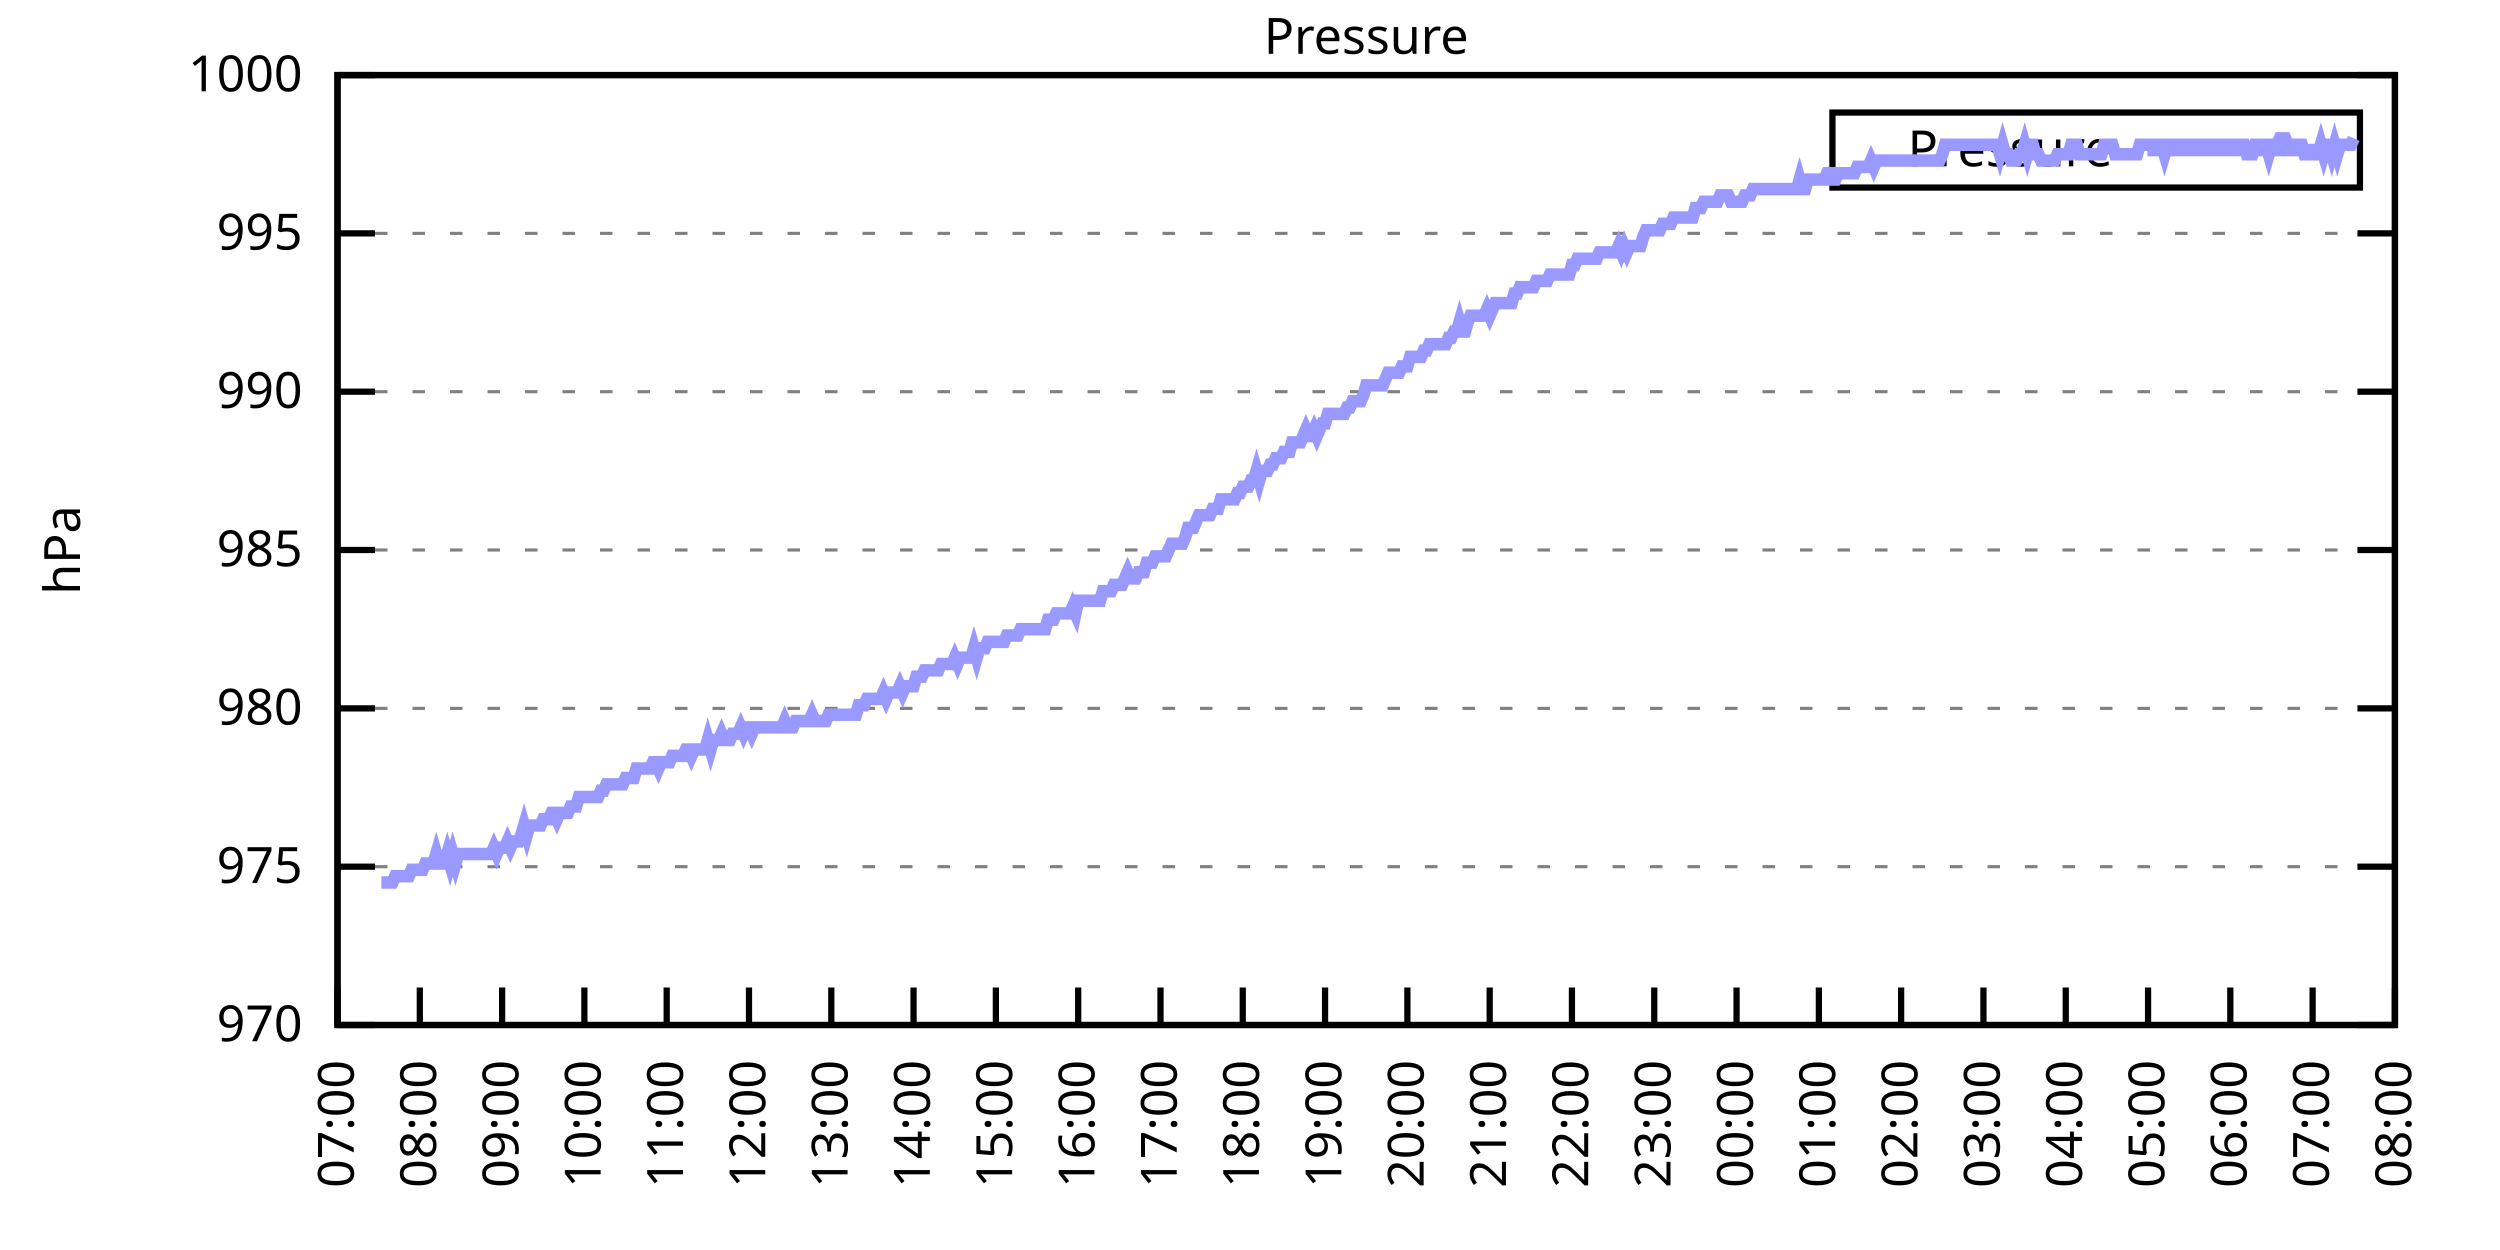
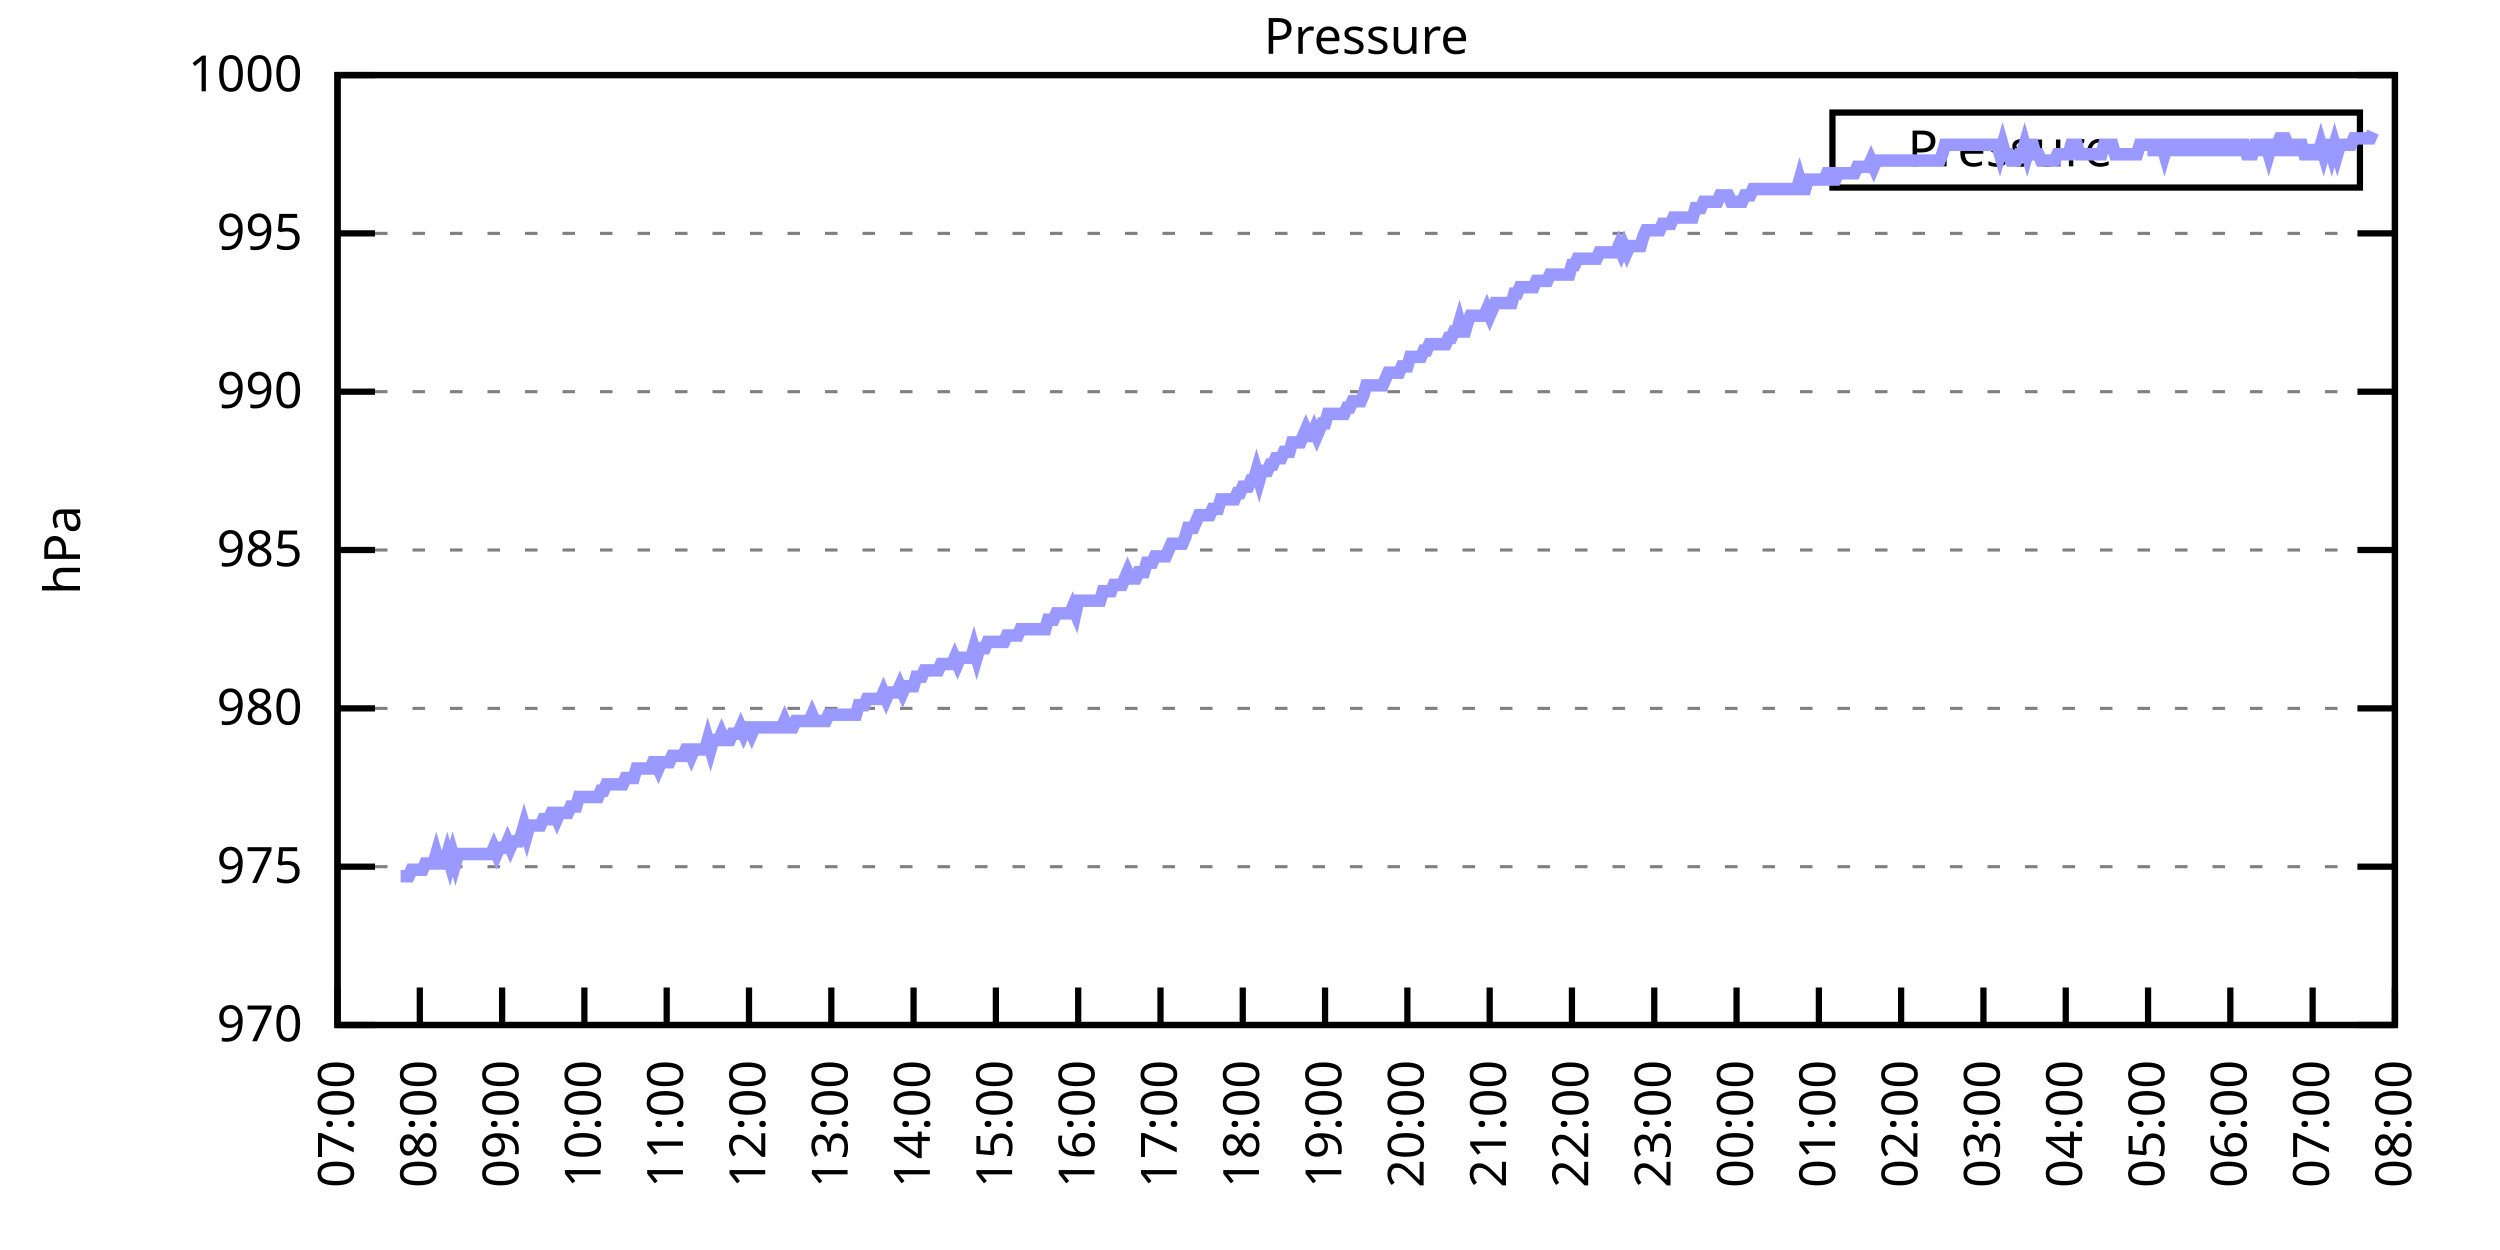
<svg xmlns="http://www.w3.org/2000/svg" xmlns:xlink="http://www.w3.org/1999/xlink" width="400" height="200" viewBox="0 0 400 200">
  <g id="gnuplot_canvas">
    <rect x="0" y="0" width="400" height="200" fill="none" />
    <defs>
      <circle id="gpDot" r="0.5" stroke-width="0.5" stroke="currentColor" />
      <path id="gpPt0" stroke-width="0.333" stroke="currentColor" d="M-1,0 h2 M0,-1 v2" />
      <path id="gpPt1" stroke-width="0.333" stroke="currentColor" d="M-1,-1 L1,1 M1,-1 L-1,1" />
      <path id="gpPt2" stroke-width="0.333" stroke="currentColor" d="M-1,0 L1,0 M0,-1 L0,1 M-1,-1 L1,1 M-1,1 L1,-1" />
      <rect id="gpPt3" stroke-width="0.333" stroke="currentColor" x="-1" y="-1" width="2" height="2" />
      <rect id="gpPt4" stroke-width="0.333" stroke="currentColor" fill="currentColor" x="-1" y="-1" width="2" height="2" />
      <circle id="gpPt5" stroke-width="0.333" stroke="currentColor" cx="0" cy="0" r="1" />
      <use xlink:href="#gpPt5" id="gpPt6" fill="currentColor" stroke="none" />
      <path id="gpPt7" stroke-width="0.333" stroke="currentColor" d="M0,-1.33 L-1.33,0.67 L1.33,0.67 z" />
      <use xlink:href="#gpPt7" id="gpPt8" fill="currentColor" stroke="none" />
      <use xlink:href="#gpPt7" id="gpPt9" stroke="currentColor" transform="rotate(180)" />
      <use xlink:href="#gpPt9" id="gpPt10" fill="currentColor" stroke="none" />
      <use xlink:href="#gpPt3" id="gpPt11" stroke="currentColor" transform="rotate(45)" />
      <use xlink:href="#gpPt11" id="gpPt12" fill="currentColor" stroke="none" />
      <path id="gpPt13" stroke-width="0.333" stroke="currentColor" d="M0,1.330 L1.265,0.411 L0.782,-1.067 L-0.782,-1.076 L-1.265,0.411 z" />
      <use xlink:href="#gpPt13" id="gpPt14" fill="currentColor" stroke="none" />
      <filter id="textbox" filterUnits="objectBoundingBox" x="0" y="0" height="1" width="1">
        <feFlood flood-color="white" flood-opacity="1" result="bgnd" />
        <feComposite in="SourceGraphic" in2="bgnd" operator="atop" />
      </filter>
      <filter id="greybox" filterUnits="objectBoundingBox" x="0" y="0" height="1" width="1">
        <feFlood flood-color="lightgrey" flood-opacity="1" result="grey" />
        <feComposite in="SourceGraphic" in2="grey" operator="atop" />
      </filter>
    </defs>
    <g fill="none" color="white" stroke="currentColor" stroke-width="1.00" stroke-linecap="butt" stroke-linejoin="miter">
</g>
    <g fill="none" color="black" stroke="currentColor" stroke-width="1.00" stroke-linecap="butt" stroke-linejoin="miter">
      <g stroke="none" shape-rendering="crispEdges">
        <polygon fill="rgb(255, 255, 255)" points="54.00,164.00 383.18,164.00 383.18,12.02 54.00,12.02 " />
      </g>
    </g>
    <g fill="none" color="black" stroke="currentColor" stroke-width="1.00" stroke-linecap="butt" stroke-linejoin="miter">
</g>
    <g fill="none" color="black" stroke="black" stroke-width="0.50" stroke-linecap="butt" stroke-linejoin="miter">
</g>
    <g fill="none" color="gray" stroke="currentColor" stroke-width="0.50" stroke-linecap="butt" stroke-linejoin="miter">
      <path stroke="gray" stroke-dasharray="2,4" class="gridline" d="M54.00,164.00 L383.19,164.00  " />
    </g>
    <g fill="none" color="gray" stroke="gray" stroke-width="1.00" stroke-linecap="butt" stroke-linejoin="miter">
</g>
    <g fill="none" color="black" stroke="currentColor" stroke-width="1.00" stroke-linecap="butt" stroke-linejoin="miter">
      <path stroke="black" d="M54.00,164.00 L60.00,164.00 M383.19,164.00 L377.19,164.00  " />
      <g transform="translate(48.40,166.60)" stroke="none" fill="black" font-family="Sans" font-size="8.00" text-anchor="end">
        <text>
          <tspan font-family="Sans"> 970</tspan>
        </text>
      </g>
    </g>
    <g fill="none" color="black" stroke="currentColor" stroke-width="1.00" stroke-linecap="butt" stroke-linejoin="miter">
</g>
    <g fill="none" color="black" stroke="black" stroke-width="0.50" stroke-linecap="butt" stroke-linejoin="miter">
</g>
    <g fill="none" color="gray" stroke="currentColor" stroke-width="0.50" stroke-linecap="butt" stroke-linejoin="miter">
      <path stroke="gray" stroke-dasharray="2,4" class="gridline" d="M54.00,138.67 L383.19,138.67  " />
    </g>
    <g fill="none" color="gray" stroke="gray" stroke-width="1.00" stroke-linecap="butt" stroke-linejoin="miter">
</g>
    <g fill="none" color="black" stroke="currentColor" stroke-width="1.00" stroke-linecap="butt" stroke-linejoin="miter">
      <path stroke="black" d="M54.00,138.67 L60.00,138.67 M383.19,138.67 L377.19,138.67  " />
      <g transform="translate(48.40,141.27)" stroke="none" fill="black" font-family="Sans" font-size="8.00" text-anchor="end">
        <text>
          <tspan font-family="Sans"> 975</tspan>
        </text>
      </g>
    </g>
    <g fill="none" color="black" stroke="currentColor" stroke-width="1.00" stroke-linecap="butt" stroke-linejoin="miter">
</g>
    <g fill="none" color="black" stroke="black" stroke-width="0.50" stroke-linecap="butt" stroke-linejoin="miter">
</g>
    <g fill="none" color="gray" stroke="currentColor" stroke-width="0.50" stroke-linecap="butt" stroke-linejoin="miter">
      <path stroke="gray" stroke-dasharray="2,4" class="gridline" d="M54.00,113.34 L383.19,113.34  " />
    </g>
    <g fill="none" color="gray" stroke="gray" stroke-width="1.00" stroke-linecap="butt" stroke-linejoin="miter">
</g>
    <g fill="none" color="black" stroke="currentColor" stroke-width="1.00" stroke-linecap="butt" stroke-linejoin="miter">
      <path stroke="black" d="M54.00,113.34 L60.00,113.34 M383.19,113.34 L377.19,113.34  " />
      <g transform="translate(48.40,115.94)" stroke="none" fill="black" font-family="Sans" font-size="8.00" text-anchor="end">
        <text>
          <tspan font-family="Sans"> 980</tspan>
        </text>
      </g>
    </g>
    <g fill="none" color="black" stroke="currentColor" stroke-width="1.00" stroke-linecap="butt" stroke-linejoin="miter">
</g>
    <g fill="none" color="black" stroke="black" stroke-width="0.50" stroke-linecap="butt" stroke-linejoin="miter">
</g>
    <g fill="none" color="gray" stroke="currentColor" stroke-width="0.50" stroke-linecap="butt" stroke-linejoin="miter">
      <path stroke="gray" stroke-dasharray="2,4" class="gridline" d="M54.00,88.00 L383.19,88.00  " />
    </g>
    <g fill="none" color="gray" stroke="gray" stroke-width="1.00" stroke-linecap="butt" stroke-linejoin="miter">
</g>
    <g fill="none" color="black" stroke="currentColor" stroke-width="1.00" stroke-linecap="butt" stroke-linejoin="miter">
      <path stroke="black" d="M54.00,88.00 L60.00,88.00 M383.19,88.00 L377.19,88.00  " />
      <g transform="translate(48.40,90.60)" stroke="none" fill="black" font-family="Sans" font-size="8.00" text-anchor="end">
        <text>
          <tspan font-family="Sans"> 985</tspan>
        </text>
      </g>
    </g>
    <g fill="none" color="black" stroke="currentColor" stroke-width="1.00" stroke-linecap="butt" stroke-linejoin="miter">
</g>
    <g fill="none" color="black" stroke="black" stroke-width="0.50" stroke-linecap="butt" stroke-linejoin="miter">
</g>
    <g fill="none" color="gray" stroke="currentColor" stroke-width="0.50" stroke-linecap="butt" stroke-linejoin="miter">
      <path stroke="gray" stroke-dasharray="2,4" class="gridline" d="M54.00,62.67 L383.19,62.67  " />
    </g>
    <g fill="none" color="gray" stroke="gray" stroke-width="1.00" stroke-linecap="butt" stroke-linejoin="miter">
</g>
    <g fill="none" color="black" stroke="currentColor" stroke-width="1.00" stroke-linecap="butt" stroke-linejoin="miter">
      <path stroke="black" d="M54.00,62.67 L60.00,62.67 M383.19,62.67 L377.19,62.67  " />
      <g transform="translate(48.40,65.27)" stroke="none" fill="black" font-family="Sans" font-size="8.00" text-anchor="end">
        <text>
          <tspan font-family="Sans"> 990</tspan>
        </text>
      </g>
    </g>
    <g fill="none" color="black" stroke="currentColor" stroke-width="1.00" stroke-linecap="butt" stroke-linejoin="miter">
</g>
    <g fill="none" color="black" stroke="black" stroke-width="0.50" stroke-linecap="butt" stroke-linejoin="miter">
</g>
    <g fill="none" color="gray" stroke="currentColor" stroke-width="0.50" stroke-linecap="butt" stroke-linejoin="miter">
      <path stroke="gray" stroke-dasharray="2,4" class="gridline" d="M54.00,37.34 L383.19,37.34  " />
    </g>
    <g fill="none" color="gray" stroke="gray" stroke-width="1.00" stroke-linecap="butt" stroke-linejoin="miter">
</g>
    <g fill="none" color="black" stroke="currentColor" stroke-width="1.00" stroke-linecap="butt" stroke-linejoin="miter">
      <path stroke="black" d="M54.00,37.34 L60.00,37.34 M383.19,37.34 L377.19,37.34  " />
      <g transform="translate(48.40,39.94)" stroke="none" fill="black" font-family="Sans" font-size="8.00" text-anchor="end">
        <text>
          <tspan font-family="Sans"> 995</tspan>
        </text>
      </g>
    </g>
    <g fill="none" color="black" stroke="currentColor" stroke-width="1.00" stroke-linecap="butt" stroke-linejoin="miter">
</g>
    <g fill="none" color="black" stroke="black" stroke-width="0.50" stroke-linecap="butt" stroke-linejoin="miter">
</g>
    <g fill="none" color="gray" stroke="currentColor" stroke-width="0.50" stroke-linecap="butt" stroke-linejoin="miter">
      <path stroke="gray" stroke-dasharray="2,4" class="gridline" d="M54.00,12.01 L383.19,12.01  " />
    </g>
    <g fill="none" color="gray" stroke="gray" stroke-width="1.00" stroke-linecap="butt" stroke-linejoin="miter">
</g>
    <g fill="none" color="black" stroke="currentColor" stroke-width="1.00" stroke-linecap="butt" stroke-linejoin="miter">
      <path stroke="black" d="M54.00,12.01 L60.00,12.01 M383.19,12.01 L377.19,12.01  " />
      <g transform="translate(48.40,14.61)" stroke="none" fill="black" font-family="Sans" font-size="8.00" text-anchor="end">
        <text>
          <tspan font-family="Sans"> 1000</tspan>
        </text>
      </g>
    </g>
    <g fill="none" color="black" stroke="currentColor" stroke-width="1.00" stroke-linecap="butt" stroke-linejoin="miter">
      <path stroke="black" d="M54.00,164.00 L54.00,158.00  " />
      <g transform="translate(56.60,169.60) rotate(270.00)" stroke="none" fill="black" font-family="Sans" font-size="8.00" text-anchor="end">
        <text>
          <tspan font-family="Sans">07:00</tspan>
        </text>
      </g>
    </g>
    <g fill="none" color="black" stroke="currentColor" stroke-width="1.00" stroke-linecap="butt" stroke-linejoin="miter">
      <path stroke="black" d="M67.17,164.00 L67.17,158.00  " />
      <g transform="translate(69.77,169.60) rotate(270.00)" stroke="none" fill="black" font-family="Sans" font-size="8.00" text-anchor="end">
        <text>
          <tspan font-family="Sans">08:00</tspan>
        </text>
      </g>
    </g>
    <g fill="none" color="black" stroke="currentColor" stroke-width="1.00" stroke-linecap="butt" stroke-linejoin="miter">
      <path stroke="black" d="M80.34,164.00 L80.34,158.00  " />
      <g transform="translate(82.94,169.60) rotate(270.00)" stroke="none" fill="black" font-family="Sans" font-size="8.00" text-anchor="end">
        <text>
          <tspan font-family="Sans">09:00</tspan>
        </text>
      </g>
    </g>
    <g fill="none" color="black" stroke="currentColor" stroke-width="1.00" stroke-linecap="butt" stroke-linejoin="miter">
      <path stroke="black" d="M93.50,164.00 L93.50,158.00  " />
      <g transform="translate(96.10,169.60) rotate(270.00)" stroke="none" fill="black" font-family="Sans" font-size="8.00" text-anchor="end">
        <text>
          <tspan font-family="Sans">10:00</tspan>
        </text>
      </g>
    </g>
    <g fill="none" color="black" stroke="currentColor" stroke-width="1.00" stroke-linecap="butt" stroke-linejoin="miter">
      <path stroke="black" d="M106.67,164.00 L106.67,158.00  " />
      <g transform="translate(109.27,169.60) rotate(270.00)" stroke="none" fill="black" font-family="Sans" font-size="8.00" text-anchor="end">
        <text>
          <tspan font-family="Sans">11:00</tspan>
        </text>
      </g>
    </g>
    <g fill="none" color="black" stroke="currentColor" stroke-width="1.00" stroke-linecap="butt" stroke-linejoin="miter">
      <path stroke="black" d="M119.84,164.00 L119.84,158.00  " />
      <g transform="translate(122.44,169.60) rotate(270.00)" stroke="none" fill="black" font-family="Sans" font-size="8.00" text-anchor="end">
        <text>
          <tspan font-family="Sans">12:00</tspan>
        </text>
      </g>
    </g>
    <g fill="none" color="black" stroke="currentColor" stroke-width="1.00" stroke-linecap="butt" stroke-linejoin="miter">
      <path stroke="black" d="M133.01,164.00 L133.01,158.00  " />
      <g transform="translate(135.61,169.60) rotate(270.00)" stroke="none" fill="black" font-family="Sans" font-size="8.00" text-anchor="end">
        <text>
          <tspan font-family="Sans">13:00</tspan>
        </text>
      </g>
    </g>
    <g fill="none" color="black" stroke="currentColor" stroke-width="1.00" stroke-linecap="butt" stroke-linejoin="miter">
      <path stroke="black" d="M146.17,164.00 L146.17,158.00  " />
      <g transform="translate(148.77,169.60) rotate(270.00)" stroke="none" fill="black" font-family="Sans" font-size="8.00" text-anchor="end">
        <text>
          <tspan font-family="Sans">14:00</tspan>
        </text>
      </g>
    </g>
    <g fill="none" color="black" stroke="currentColor" stroke-width="1.00" stroke-linecap="butt" stroke-linejoin="miter">
      <path stroke="black" d="M159.34,164.00 L159.34,158.00  " />
      <g transform="translate(161.94,169.60) rotate(270.00)" stroke="none" fill="black" font-family="Sans" font-size="8.00" text-anchor="end">
        <text>
          <tspan font-family="Sans">15:00</tspan>
        </text>
      </g>
    </g>
    <g fill="none" color="black" stroke="currentColor" stroke-width="1.00" stroke-linecap="butt" stroke-linejoin="miter">
      <path stroke="black" d="M172.51,164.00 L172.51,158.00  " />
      <g transform="translate(175.11,169.60) rotate(270.00)" stroke="none" fill="black" font-family="Sans" font-size="8.00" text-anchor="end">
        <text>
          <tspan font-family="Sans">16:00</tspan>
        </text>
      </g>
    </g>
    <g fill="none" color="black" stroke="currentColor" stroke-width="1.00" stroke-linecap="butt" stroke-linejoin="miter">
      <path stroke="black" d="M185.68,164.00 L185.68,158.00  " />
      <g transform="translate(188.28,169.60) rotate(270.00)" stroke="none" fill="black" font-family="Sans" font-size="8.00" text-anchor="end">
        <text>
          <tspan font-family="Sans">17:00</tspan>
        </text>
      </g>
    </g>
    <g fill="none" color="black" stroke="currentColor" stroke-width="1.00" stroke-linecap="butt" stroke-linejoin="miter">
      <path stroke="black" d="M198.84,164.00 L198.84,158.00  " />
      <g transform="translate(201.44,169.60) rotate(270.00)" stroke="none" fill="black" font-family="Sans" font-size="8.00" text-anchor="end">
        <text>
          <tspan font-family="Sans">18:00</tspan>
        </text>
      </g>
    </g>
    <g fill="none" color="black" stroke="currentColor" stroke-width="1.00" stroke-linecap="butt" stroke-linejoin="miter">
      <path stroke="black" d="M212.01,164.00 L212.01,158.00  " />
      <g transform="translate(214.61,169.60) rotate(270.00)" stroke="none" fill="black" font-family="Sans" font-size="8.00" text-anchor="end">
        <text>
          <tspan font-family="Sans">19:00</tspan>
        </text>
      </g>
    </g>
    <g fill="none" color="black" stroke="currentColor" stroke-width="1.00" stroke-linecap="butt" stroke-linejoin="miter">
      <path stroke="black" d="M225.18,164.00 L225.18,158.00  " />
      <g transform="translate(227.78,169.60) rotate(270.00)" stroke="none" fill="black" font-family="Sans" font-size="8.00" text-anchor="end">
        <text>
          <tspan font-family="Sans">20:00</tspan>
        </text>
      </g>
    </g>
    <g fill="none" color="black" stroke="currentColor" stroke-width="1.00" stroke-linecap="butt" stroke-linejoin="miter">
      <path stroke="black" d="M238.35,164.00 L238.35,158.00  " />
      <g transform="translate(240.95,169.60) rotate(270.00)" stroke="none" fill="black" font-family="Sans" font-size="8.00" text-anchor="end">
        <text>
          <tspan font-family="Sans">21:00</tspan>
        </text>
      </g>
    </g>
    <g fill="none" color="black" stroke="currentColor" stroke-width="1.00" stroke-linecap="butt" stroke-linejoin="miter">
      <path stroke="black" d="M251.51,164.00 L251.51,158.00  " />
      <g transform="translate(254.11,169.60) rotate(270.00)" stroke="none" fill="black" font-family="Sans" font-size="8.00" text-anchor="end">
        <text>
          <tspan font-family="Sans">22:00</tspan>
        </text>
      </g>
    </g>
    <g fill="none" color="black" stroke="currentColor" stroke-width="1.00" stroke-linecap="butt" stroke-linejoin="miter">
      <path stroke="black" d="M264.68,164.00 L264.68,158.00  " />
      <g transform="translate(267.28,169.60) rotate(270.00)" stroke="none" fill="black" font-family="Sans" font-size="8.00" text-anchor="end">
        <text>
          <tspan font-family="Sans">23:00</tspan>
        </text>
      </g>
    </g>
    <g fill="none" color="black" stroke="currentColor" stroke-width="1.00" stroke-linecap="butt" stroke-linejoin="miter">
      <path stroke="black" d="M277.85,164.00 L277.85,158.00  " />
      <g transform="translate(280.45,169.60) rotate(270.00)" stroke="none" fill="black" font-family="Sans" font-size="8.00" text-anchor="end">
        <text>
          <tspan font-family="Sans">00:00</tspan>
        </text>
      </g>
    </g>
    <g fill="none" color="black" stroke="currentColor" stroke-width="1.00" stroke-linecap="butt" stroke-linejoin="miter">
      <path stroke="black" d="M291.02,164.00 L291.02,158.00  " />
      <g transform="translate(293.62,169.60) rotate(270.00)" stroke="none" fill="black" font-family="Sans" font-size="8.00" text-anchor="end">
        <text>
          <tspan font-family="Sans">01:00</tspan>
        </text>
      </g>
    </g>
    <g fill="none" color="black" stroke="currentColor" stroke-width="1.00" stroke-linecap="butt" stroke-linejoin="miter">
      <path stroke="black" d="M304.18,164.00 L304.18,158.00  " />
      <g transform="translate(306.78,169.60) rotate(270.00)" stroke="none" fill="black" font-family="Sans" font-size="8.00" text-anchor="end">
        <text>
          <tspan font-family="Sans">02:00</tspan>
        </text>
      </g>
    </g>
    <g fill="none" color="black" stroke="currentColor" stroke-width="1.00" stroke-linecap="butt" stroke-linejoin="miter">
      <path stroke="black" d="M317.35,164.00 L317.35,158.00  " />
      <g transform="translate(319.95,169.60) rotate(270.00)" stroke="none" fill="black" font-family="Sans" font-size="8.00" text-anchor="end">
        <text>
          <tspan font-family="Sans">03:00</tspan>
        </text>
      </g>
    </g>
    <g fill="none" color="black" stroke="currentColor" stroke-width="1.00" stroke-linecap="butt" stroke-linejoin="miter">
      <path stroke="black" d="M330.52,164.00 L330.52,158.00  " />
      <g transform="translate(333.12,169.60) rotate(270.00)" stroke="none" fill="black" font-family="Sans" font-size="8.00" text-anchor="end">
        <text>
          <tspan font-family="Sans">04:00</tspan>
        </text>
      </g>
    </g>
    <g fill="none" color="black" stroke="currentColor" stroke-width="1.00" stroke-linecap="butt" stroke-linejoin="miter">
      <path stroke="black" d="M343.69,164.00 L343.69,158.00  " />
      <g transform="translate(346.29,169.60) rotate(270.00)" stroke="none" fill="black" font-family="Sans" font-size="8.00" text-anchor="end">
        <text>
          <tspan font-family="Sans">05:00</tspan>
        </text>
      </g>
    </g>
    <g fill="none" color="black" stroke="currentColor" stroke-width="1.00" stroke-linecap="butt" stroke-linejoin="miter">
      <path stroke="black" d="M356.85,164.00 L356.85,158.00  " />
      <g transform="translate(359.45,169.60) rotate(270.00)" stroke="none" fill="black" font-family="Sans" font-size="8.00" text-anchor="end">
        <text>
          <tspan font-family="Sans">06:00</tspan>
        </text>
      </g>
    </g>
    <g fill="none" color="black" stroke="currentColor" stroke-width="1.00" stroke-linecap="butt" stroke-linejoin="miter">
      <path stroke="black" d="M370.02,164.00 L370.02,158.00  " />
      <g transform="translate(372.62,169.60) rotate(270.00)" stroke="none" fill="black" font-family="Sans" font-size="8.00" text-anchor="end">
        <text>
          <tspan font-family="Sans">07:00</tspan>
        </text>
      </g>
    </g>
    <g fill="none" color="black" stroke="currentColor" stroke-width="1.00" stroke-linecap="butt" stroke-linejoin="miter">
      <path stroke="black" d="M383.19,164.00 L383.19,158.00  " />
      <g transform="translate(385.79,169.60) rotate(270.00)" stroke="none" fill="black" font-family="Sans" font-size="8.00" text-anchor="end">
        <text>
          <tspan font-family="Sans">08:00</tspan>
        </text>
      </g>
    </g>
    <g fill="none" color="black" stroke="currentColor" stroke-width="1.00" stroke-linecap="butt" stroke-linejoin="miter">
</g>
    <g fill="none" color="black" stroke="currentColor" stroke-width="1.00" stroke-linecap="butt" stroke-linejoin="miter">
      <path stroke="black" d="M54.00,12.01 L54.00,164.00 L383.19,164.00 L383.19,12.01 L54.00,12.01 Z  " />
    </g>
    <g fill="none" color="black" stroke="currentColor" stroke-width="1.00" stroke-linecap="butt" stroke-linejoin="miter">
</g>
    <g fill="none" color="black" stroke="currentColor" stroke-width="1.00" stroke-linecap="butt" stroke-linejoin="miter">
      <path stroke="black" d="M293.19,30.01 L293.19,18.01 L377.59,18.01 L377.59,30.01 L293.19,30.01 Z  " />
    </g>
    <g id="Pressure_plot_1">
      <g fill="none" color="white" stroke="black" stroke-width="2.00" stroke-linecap="butt" stroke-linejoin="miter">
</g>
      <g fill="none" color="black" stroke="currentColor" stroke-width="2.00" stroke-linecap="butt" stroke-linejoin="miter">
        <g transform="translate(337.99,26.61)" stroke="none" fill="black" font-family="Sans" font-size="8.00" text-anchor="end">
          <text>
            <tspan font-family="Sans">Pressure</tspan>
          </text>
        </g>
      </g>
      <g fill="none" color="black" stroke="currentColor" stroke-width="2.00" stroke-linecap="butt" stroke-linejoin="miter">
-         <path stroke="rgb(153, 153, 255)" d="M343.59,24.01 L371.99,24.01 M61.02,141.20 L61.46,141.20 L61.90,141.20 L62.34,141.20 L62.78,141.20 L63.22,140.19   L63.66,140.19 L64.10,140.19 L64.53,140.19 L64.97,140.19 L65.41,140.19 L65.85,139.17 L66.29,139.17 L66.73,139.17   L67.17,139.17 L67.61,139.17 L68.05,138.16 L68.48,138.16 L68.92,138.16 L69.36,138.16 L69.80,136.64 L70.24,138.16   L70.68,138.16 L71.12,138.16 L71.56,136.64 L72.00,138.16 L72.43,136.64 L72.87,138.16 L73.31,136.64 L73.75,136.64   L74.19,136.64 L74.63,136.64 L75.07,136.64 L75.51,136.64 L75.95,136.64 L76.38,136.64 L76.82,136.64 L77.26,136.64   L77.70,136.64 L78.14,136.64 L78.58,136.64 L79.02,135.63 L79.46,136.64 L79.90,135.63 L80.34,135.63 L80.77,135.63   L81.21,134.62 L81.65,135.63 L82.09,134.62 L82.53,134.62 L82.97,134.62 L83.41,133.60 L83.85,132.08 L84.29,133.60   L84.72,132.08 L85.16,132.08 L85.60,132.08 L86.04,132.08 L86.48,132.08 L86.92,131.07 L87.36,131.07 L87.80,131.07   L88.24,130.06 L88.67,130.06 L89.11,131.07 L89.55,130.06 L89.99,130.06 L90.43,130.06 L90.87,130.06 L91.31,129.04   L91.75,129.04 L92.19,129.04 L92.62,127.52 L93.06,127.52 L93.50,127.52 L93.94,127.52 L94.38,127.52 L94.82,127.52   L95.26,127.52 L95.70,127.52 L96.14,126.51 L96.58,126.51 L97.01,125.50 L97.45,125.50 L97.89,125.50 L98.33,125.50   L98.77,125.50 L99.21,125.50 L99.65,125.50 L100.09,124.48 L100.53,124.48 L100.96,124.48 L101.40,124.48 L101.84,122.96   L102.28,122.96 L102.72,122.96 L103.16,122.96 L103.60,122.96 L104.04,122.96 L104.48,121.95 L104.91,121.95 L105.35,122.96   L105.79,121.95 L106.23,121.95 L106.67,121.95 L107.11,121.95 L107.55,120.94 L107.99,120.94 L108.43,120.94 L108.87,120.94   L109.30,120.94 L109.74,119.92 L110.18,119.92 L110.62,120.94 L111.06,119.92 L111.50,119.92 L111.94,119.92 L112.38,119.92   L112.82,119.92 L113.25,118.40 L113.69,119.92 L114.13,118.40 L114.57,118.40 L115.01,118.40 L115.45,117.39 L115.89,118.40   L116.33,118.40 L116.77,118.40 L117.20,117.39 L117.64,117.39 L118.08,117.39 L118.52,116.38 L118.96,117.39 L119.40,116.38   L119.84,116.38 L120.28,117.39 L120.72,116.38 L121.15,116.38 L121.59,116.38 L122.03,116.38 L122.47,116.38 L122.91,116.38   L123.35,116.38 L123.79,116.38 L124.23,116.38 L124.67,116.38 L125.11,116.38 L125.54,115.36 L125.98,116.38 L126.42,116.38   L126.86,116.38 L127.30,115.36 L127.74,115.36 L128.18,115.36 L128.62,115.36 L129.06,115.36 L129.49,115.36 L129.93,114.35   L130.37,115.36 L130.81,115.36 L131.25,115.36 L131.69,115.36 L132.13,115.36 L132.57,114.35 L133.01,114.35 L133.44,114.35   L133.88,114.35 L134.32,114.35 L134.76,114.35 L135.20,114.35 L135.64,114.35 L136.08,114.35 L136.52,114.35 L136.96,114.35   L137.39,112.83 L137.83,112.83 L138.27,112.83 L138.71,111.82 L139.15,111.82 L139.59,111.82 L140.03,111.82 L140.47,111.82   L140.91,111.82 L141.35,110.80 L141.78,111.82 L142.22,110.80 L142.66,110.80 L143.10,110.80 L143.54,110.80 L143.98,109.79   L144.42,110.80 L144.86,109.79 L145.30,109.79 L145.73,109.79 L146.17,109.79 L146.61,108.27 L147.05,108.27 L147.49,108.27   L147.93,107.26 L148.37,107.26 L148.81,107.26 L149.25,107.26 L149.68,107.26 L150.12,107.26 L150.56,106.24 L151.00,106.24   L151.44,106.24 L151.88,106.24 L152.32,106.24 L152.76,105.23 L153.20,106.24 L153.63,105.23 L154.07,105.23 L154.51,105.23   L154.95,105.23 L155.39,105.23 L155.83,103.71 L156.27,105.23 L156.71,103.71 L157.15,103.71 L157.59,103.71 L158.02,102.70   L158.46,102.70 L158.90,102.70 L159.34,102.70 L159.78,102.70 L160.22,102.70 L160.66,102.70 L161.10,101.68 L161.54,101.68   L161.97,101.68 L162.41,101.68 L162.85,101.68 L163.29,100.67 L163.73,100.67 L164.17,100.67 L164.61,100.67 L165.05,100.67   L165.49,100.67 L165.92,100.67 L166.36,100.67 L166.80,100.67 L167.24,100.67 L167.68,99.15 L168.12,99.15 L168.56,99.15   L169.00,98.14 L169.44,98.14 L169.87,98.14 L170.31,98.14 L170.75,98.14 L171.19,98.14 L171.63,97.12 L172.07,98.14   L172.51,96.11 L172.95,96.11 L173.39,96.11 L173.83,96.11 L174.26,96.11 L174.70,96.11 L175.14,96.11 L175.58,96.11   L176.02,96.11 L176.46,94.59 L176.90,94.59 L177.34,94.59 L177.78,94.59 L178.21,93.58 L178.65,93.58 L179.09,93.58   L179.53,93.58 L179.97,92.56 L180.41,91.55 L180.85,92.56 L181.29,92.56 L181.73,92.56 L182.16,91.55 L182.60,91.55   L183.04,91.55 L183.48,90.03 L183.92,90.03 L184.36,90.03 L184.80,89.02 L185.24,89.02 L185.68,89.02 L186.11,89.02   L186.55,89.02 L186.99,88.00 L187.43,86.99 L187.87,86.99 L188.31,86.99 L188.75,86.99 L189.19,86.99 L189.63,85.98   L190.07,84.46 L190.50,84.46 L190.94,84.46 L191.38,83.45 L191.82,82.43 L192.26,82.43 L192.70,82.43 L193.14,82.43   L193.58,82.43 L194.02,81.42 L194.45,81.42 L194.89,81.42 L195.33,79.90 L195.77,79.90 L196.21,79.90 L196.65,79.90   L197.09,79.90 L197.53,79.90 L197.97,78.89 L198.40,78.89 L198.84,77.87 L199.28,77.87 L199.72,77.87 L200.16,76.86   L200.60,76.86 L201.04,75.34 L201.48,76.86 L201.92,75.34 L202.35,75.34 L202.79,75.34 L203.23,74.33 L203.67,74.33   L204.11,73.31 L204.55,73.31 L204.99,73.31 L205.43,72.30 L205.87,72.30 L206.31,72.30 L206.74,70.78 L207.18,70.78   L207.62,70.78 L208.06,70.78 L208.50,69.77 L208.94,68.75 L209.38,69.77 L209.82,69.77 L210.26,68.75 L210.69,69.77   L211.13,68.75 L211.57,67.74 L212.01,67.74 L212.45,66.22 L212.89,66.22 L213.33,66.22 L213.77,66.22 L214.21,66.22   L214.64,66.22 L215.08,66.22 L215.52,65.21 L215.96,65.21 L216.40,64.19 L216.84,64.19 L217.28,64.19 L217.72,64.19   L218.16,63.18 L218.60,61.66 L219.03,61.66 L219.47,61.66 L219.91,61.66 L220.35,61.66 L220.79,61.66 L221.23,61.66   L221.67,60.65 L222.11,59.63 L222.55,59.63 L222.98,59.63 L223.42,59.63 L223.86,59.63 L224.30,58.62 L224.74,58.62   L225.18,58.62 L225.62,57.10 L226.06,57.10 L226.50,57.10 L226.93,57.10 L227.37,57.10 L227.81,56.09 L228.25,56.09   L228.69,55.07 L229.13,55.07 L229.57,55.07 L230.01,55.07 L230.45,55.07 L230.88,55.07 L231.32,55.07 L231.76,54.06   L232.20,54.06 L232.64,53.05 L233.08,53.05 L233.52,51.53 L233.96,53.05 L234.40,53.05 L234.84,51.53 L235.27,50.51   L235.71,50.51 L236.15,50.51 L236.59,50.51 L237.03,50.51 L237.47,50.51 L237.91,49.50 L238.35,50.51 L238.79,49.50   L239.22,48.49 L239.66,48.49 L240.10,48.49 L240.54,48.49 L240.98,48.49 L241.42,48.49 L241.86,48.49 L242.30,46.97   L242.74,46.97 L243.17,45.95 L243.61,45.95 L244.05,45.95 L244.49,45.95 L244.93,45.95 L245.37,45.95 L245.81,44.94   L246.25,44.94 L246.69,44.94 L247.12,44.94 L247.56,44.94 L248.00,43.93 L248.44,43.93 L248.88,43.93 L249.32,43.93   L249.76,43.93 L250.20,43.93 L250.64,43.93 L251.08,43.93 L251.51,42.41 L251.95,42.41 L252.39,41.39 L252.83,41.39   L253.27,41.39 L253.71,41.39 L254.15,41.39 L254.59,41.39 L255.03,41.39 L255.46,41.39 L255.90,40.38 L256.34,40.38   L256.78,40.38 L257.22,40.38 L257.66,40.38 L258.10,40.38 L258.54,40.38 L258.98,39.37 L259.41,40.38 L259.85,39.37   L260.29,40.38 L260.73,39.37 L261.17,39.37 L261.61,39.37 L262.05,39.37 L262.49,39.37 L262.93,37.85 L263.36,36.84   L263.80,36.84 L264.24,36.84 L264.68,36.84 L265.12,36.84 L265.56,36.84 L266.00,35.82 L266.44,35.82 L266.88,35.82   L267.32,35.82 L267.75,34.81 L268.19,34.81 L268.63,34.81 L269.07,34.81 L269.51,34.81 L269.95,34.81 L270.39,34.81   L270.83,34.81 L271.27,33.29 L271.70,33.29 L272.14,33.29 L272.58,32.28 L273.02,32.28 L273.46,32.28 L273.90,32.28   L274.34,32.28 L274.78,32.28 L275.22,31.26 L275.65,31.26 L276.09,31.26 L276.53,31.26 L276.97,32.28 L277.41,32.28   L277.85,32.28 L278.29,32.28 L278.73,32.28 L279.17,31.26 L279.60,31.26 L280.04,31.26 L280.48,30.25 L280.92,30.25   L281.36,30.25 L281.80,30.25 L282.24,30.25 L282.68,30.25 L283.12,30.25 L283.56,30.25 L283.99,30.25 L284.43,30.25   L284.87,30.25 L285.31,30.25 L285.75,30.25 L286.19,30.25 L286.63,30.25 L287.07,30.25 L287.51,30.25 L287.94,28.73   L288.38,30.25 L288.82,30.25 L289.26,28.73 L289.70,28.73 L290.14,28.73 L290.58,28.73 L291.02,28.73 L291.46,28.73   L291.89,28.73 L292.33,27.72 L292.77,27.72 L293.21,28.73 L293.65,28.73 L294.09,27.72 L294.53,27.72 L294.97,27.72   L295.41,27.72 L295.84,27.72 L296.28,27.72 L296.72,27.72 L297.16,26.70 L297.60,26.70 L298.04,26.70 L298.48,26.70   L298.92,26.70 L299.36,25.69 L299.80,26.70 L300.23,25.69 L300.67,25.69 L301.11,25.69 L301.55,25.69 L301.99,25.69   L302.43,25.69 L302.87,25.69 L303.31,25.69 L303.75,25.69 L304.18,25.69 L304.62,25.69 L305.06,25.69 L305.50,25.69   L305.94,25.69 L306.38,25.69 L306.82,25.69 L307.26,25.69 L307.70,25.69 L308.13,25.69 L308.57,25.69 L309.01,25.69   L309.45,25.69 L309.89,25.69 L310.33,25.69 L310.77,24.68 L311.21,23.16 L311.65,23.16 L312.08,23.16 L312.52,23.16   L312.96,23.16 L313.40,23.16 L313.84,23.16 L314.28,23.16 L314.72,23.16 L315.16,23.16 L315.60,23.16 L316.04,23.16   L316.47,23.16 L316.91,23.16 L317.35,23.16 L317.79,23.16 L318.23,23.16 L318.67,23.16 L319.11,23.16 L319.55,23.16   L319.99,24.68 L320.42,23.16 L320.86,24.68 L321.30,24.68 L321.74,25.69 L322.18,25.69 L322.62,25.69 L323.06,24.68   L323.50,24.68 L323.94,23.16 L324.37,24.68 L324.81,23.16 L325.25,23.16 L325.69,24.68 L326.13,24.68 L326.57,25.69   L327.01,25.69 L327.45,25.69 L327.89,25.69 L328.33,25.69 L328.76,25.69 L329.20,24.68 L329.64,24.68 L330.08,24.68   L330.52,24.68 L330.96,24.68 L331.40,23.16 L331.84,23.16 L332.28,23.16 L332.71,24.68 L333.15,24.68 L333.59,24.68   L334.03,24.68 L334.47,24.68 L334.91,24.68 L335.35,24.68 L335.79,24.68 L336.23,24.68 L336.66,23.16 L337.10,23.16   L337.54,23.16 L337.98,23.16 L338.42,24.68 L338.86,24.68 L339.30,24.68 L339.74,24.68 L340.18,24.68 L340.61,24.68   L341.05,24.68 L341.49,24.68 L341.93,24.68 L342.37,23.16 L342.81,23.16 L343.25,23.16 L343.69,23.16 L344.13,23.16   L344.57,23.16 L345.00,23.16 L345.44,23.16 L345.88,23.16 L346.32,24.68 L346.76,23.16 L347.20,23.16 L347.64,23.16   L348.08,23.16 L348.52,23.16 L348.95,23.16 L349.39,23.16 L349.83,23.16 L350.27,23.16 L350.71,23.16 L351.15,23.16   L351.59,23.16 L352.03,23.16 L352.47,23.16 L352.90,23.16 L353.34,23.16 L353.78,23.16 L354.22,23.16 L354.66,23.16   L355.10,23.16 L355.54,23.16 L355.98,23.16 L356.42,23.16 L356.85,23.16 L357.29,23.16 L357.73,23.16 L358.17,23.16   L358.61,23.16 L359.05,23.16 L359.49,24.68 L359.93,24.68 L360.37,24.68 L360.81,23.16 L361.24,23.16 L361.68,23.16   L362.12,23.16 L362.56,23.16 L363.00,24.68 L363.44,23.16 L363.88,23.16 L364.32,23.16 L364.76,22.14 L365.19,22.14   L365.63,22.14 L366.07,23.16 L366.51,23.16 L366.95,23.16 L367.39,23.16 L367.83,23.16 L368.27,23.16 L368.71,24.68   L369.14,24.68 L369.58,24.68 L370.02,24.68 L370.46,24.68 L370.90,24.68 L371.34,23.16 L371.78,24.68 L372.22,23.16   L372.66,23.16 L373.09,24.68 L373.53,23.16 L373.97,24.68 L374.41,23.16 L374.85,23.16 L375.29,23.16 L375.73,23.16   L376.17,23.16 L376.61,22.14  " />
+         <path stroke="rgb(153, 153, 255)" d="M343.59,24.01 L371.99,24.01 M64.10,140.19 L64.53,140.19 L64.97,140.19 L65.41,140.19 L65.85,139.17 L66.29,139.17   L66.73,139.17 L67.17,139.17 L67.61,139.17 L68.05,138.16 L68.48,138.16 L68.92,138.16 L69.36,138.16 L69.80,136.64   L70.24,138.16 L70.68,138.16 L71.12,138.16 L71.56,136.64 L72.00,138.16 L72.43,136.64 L72.87,138.16 L73.31,136.64   L73.75,136.64 L74.19,136.64 L74.63,136.64 L75.07,136.64 L75.51,136.64 L75.95,136.64 L76.38,136.64 L76.82,136.64   L77.26,136.64 L77.70,136.64 L78.14,136.64 L78.58,136.64 L79.02,135.63 L79.46,136.64 L79.90,135.63 L80.34,135.63   L80.77,135.63 L81.21,134.62 L81.65,135.63 L82.09,134.62 L82.53,134.62 L82.97,134.62 L83.41,133.60 L83.85,132.08   L84.29,133.60 L84.72,132.08 L85.16,132.08 L85.60,132.08 L86.04,132.08 L86.48,132.08 L86.92,131.07 L87.36,131.07   L87.80,131.07 L88.24,130.06 L88.67,130.06 L89.11,131.07 L89.55,130.06 L89.99,130.06 L90.43,130.06 L90.87,130.06   L91.31,129.04 L91.75,129.04 L92.19,129.04 L92.62,127.52 L93.06,127.52 L93.50,127.52 L93.94,127.52 L94.38,127.52   L94.82,127.52 L95.26,127.52 L95.70,127.52 L96.14,126.51 L96.58,126.51 L97.01,125.50 L97.45,125.50 L97.89,125.50   L98.33,125.50 L98.77,125.50 L99.21,125.50 L99.65,125.50 L100.09,124.48 L100.53,124.48 L100.96,124.48 L101.40,124.48   L101.84,122.96 L102.28,122.96 L102.72,122.96 L103.16,122.96 L103.60,122.96 L104.04,122.96 L104.48,121.95 L104.91,121.95   L105.35,122.96 L105.79,121.95 L106.23,121.95 L106.67,121.95 L107.11,121.95 L107.55,120.94 L107.99,120.94 L108.43,120.94   L108.87,120.94 L109.30,120.94 L109.74,119.92 L110.18,119.92 L110.62,120.94 L111.06,119.92 L111.50,119.92 L111.94,119.92   L112.38,119.92 L112.82,119.92 L113.25,118.40 L113.69,119.92 L114.13,118.40 L114.57,118.40 L115.01,118.40 L115.45,117.39   L115.89,118.40 L116.33,118.40 L116.77,118.40 L117.20,117.39 L117.64,117.39 L118.08,117.39 L118.52,116.38 L118.96,117.39   L119.40,116.38 L119.84,116.38 L120.28,117.39 L120.72,116.38 L121.15,116.38 L121.59,116.38 L122.03,116.38 L122.47,116.38   L122.91,116.38 L123.35,116.38 L123.79,116.38 L124.23,116.38 L124.67,116.38 L125.11,116.38 L125.54,115.36 L125.98,116.38   L126.42,116.38 L126.86,116.38 L127.30,115.36 L127.74,115.36 L128.18,115.36 L128.62,115.36 L129.06,115.36 L129.49,115.36   L129.93,114.35 L130.37,115.36 L130.81,115.36 L131.25,115.36 L131.69,115.36 L132.13,115.36 L132.57,114.35 L133.01,114.35   L133.44,114.35 L133.88,114.35 L134.32,114.35 L134.76,114.35 L135.20,114.35 L135.64,114.35 L136.08,114.35 L136.52,114.35   L136.96,114.35 L137.39,112.83 L137.83,112.83 L138.27,112.83 L138.71,111.82 L139.15,111.82 L139.59,111.82 L140.03,111.82   L140.47,111.82 L140.91,111.82 L141.35,110.80 L141.78,111.82 L142.22,110.80 L142.66,110.80 L143.10,110.80 L143.54,110.80   L143.98,109.79 L144.42,110.80 L144.86,109.79 L145.30,109.79 L145.73,109.79 L146.17,109.79 L146.61,108.27 L147.05,108.27   L147.49,108.27 L147.93,107.26 L148.37,107.26 L148.81,107.26 L149.25,107.26 L149.68,107.26 L150.12,107.26 L150.56,106.24   L151.00,106.24 L151.44,106.24 L151.88,106.24 L152.32,106.24 L152.76,105.23 L153.20,106.24 L153.63,105.23 L154.07,105.23   L154.51,105.23 L154.95,105.23 L155.39,105.23 L155.83,103.71 L156.27,105.23 L156.71,103.71 L157.15,103.71 L157.59,103.71   L158.02,102.70 L158.46,102.70 L158.90,102.70 L159.34,102.70 L159.78,102.70 L160.22,102.70 L160.66,102.70 L161.10,101.68   L161.54,101.68 L161.97,101.68 L162.41,101.68 L162.85,101.68 L163.29,100.67 L163.73,100.67 L164.17,100.67 L164.61,100.67   L165.05,100.67 L165.49,100.67 L165.92,100.67 L166.36,100.67 L166.80,100.67 L167.24,100.67 L167.68,99.15 L168.12,99.15   L168.56,99.15 L169.00,98.14 L169.44,98.14 L169.87,98.14 L170.31,98.14 L170.75,98.14 L171.19,98.14 L171.63,97.12   L172.07,98.14 L172.51,96.11 L172.95,96.11 L173.39,96.11 L173.83,96.11 L174.26,96.11 L174.70,96.11 L175.14,96.11   L175.58,96.11 L176.02,96.11 L176.46,94.59 L176.90,94.59 L177.34,94.59 L177.78,94.59 L178.21,93.58 L178.65,93.58   L179.09,93.58 L179.53,93.58 L179.97,92.56 L180.41,91.55 L180.85,92.56 L181.29,92.56 L181.73,92.56 L182.16,91.55   L182.60,91.55 L183.04,91.55 L183.48,90.03 L183.92,90.03 L184.36,90.03 L184.80,89.02 L185.24,89.02 L185.68,89.02   L186.11,89.02 L186.55,89.02 L186.99,88.00 L187.43,86.99 L187.87,86.99 L188.31,86.99 L188.75,86.99 L189.19,86.99   L189.63,85.98 L190.07,84.46 L190.50,84.46 L190.94,84.46 L191.38,83.45 L191.82,82.43 L192.26,82.43 L192.70,82.43   L193.14,82.43 L193.58,82.43 L194.02,81.42 L194.45,81.42 L194.89,81.42 L195.33,79.90 L195.77,79.90 L196.21,79.90   L196.65,79.90 L197.09,79.90 L197.53,79.90 L197.97,78.89 L198.40,78.89 L198.84,77.87 L199.28,77.87 L199.72,77.87   L200.16,76.86 L200.60,76.86 L201.04,75.34 L201.48,76.86 L201.92,75.34 L202.35,75.34 L202.79,75.34 L203.23,74.33   L203.67,74.33 L204.11,73.31 L204.55,73.31 L204.99,73.31 L205.43,72.30 L205.87,72.30 L206.31,72.30 L206.74,70.78   L207.18,70.78 L207.62,70.78 L208.06,70.78 L208.50,69.77 L208.94,68.75 L209.38,69.77 L209.82,69.77 L210.26,68.75   L210.69,69.77 L211.13,68.75 L211.57,67.74 L212.01,67.74 L212.45,66.22 L212.89,66.22 L213.33,66.22 L213.77,66.22   L214.21,66.22 L214.64,66.22 L215.08,66.22 L215.52,65.21 L215.96,65.21 L216.40,64.19 L216.84,64.19 L217.28,64.19   L217.72,64.19 L218.16,63.18 L218.60,61.66 L219.03,61.66 L219.47,61.66 L219.91,61.66 L220.35,61.66 L220.79,61.66   L221.23,61.66 L221.67,60.65 L222.11,59.63 L222.55,59.63 L222.98,59.63 L223.42,59.63 L223.86,59.63 L224.30,58.62   L224.74,58.62 L225.18,58.62 L225.62,57.10 L226.06,57.10 L226.50,57.10 L226.93,57.10 L227.37,57.10 L227.81,56.09   L228.25,56.09 L228.69,55.07 L229.13,55.07 L229.57,55.07 L230.01,55.07 L230.45,55.07 L230.88,55.07 L231.32,55.07   L231.76,54.06 L232.20,54.06 L232.64,53.05 L233.08,53.05 L233.52,51.53 L233.96,53.05 L234.40,53.05 L234.84,51.53   L235.27,50.51 L235.71,50.51 L236.15,50.51 L236.59,50.51 L237.03,50.51 L237.47,50.51 L237.91,49.50 L238.35,50.51   L238.79,49.50 L239.22,48.49 L239.66,48.49 L240.10,48.49 L240.54,48.49 L240.98,48.49 L241.42,48.49 L241.86,48.49   L242.30,46.97 L242.74,46.97 L243.17,45.95 L243.61,45.95 L244.05,45.95 L244.49,45.95 L244.93,45.95 L245.37,45.95   L245.81,44.94 L246.25,44.94 L246.69,44.94 L247.12,44.94 L247.56,44.94 L248.00,43.93 L248.44,43.93 L248.88,43.93   L249.32,43.93 L249.76,43.93 L250.20,43.93 L250.64,43.93 L251.08,43.93 L251.51,42.41 L251.95,42.41 L252.39,41.39   L252.83,41.39 L253.27,41.39 L253.71,41.39 L254.15,41.39 L254.59,41.39 L255.03,41.39 L255.46,41.39 L255.90,40.38   L256.34,40.38 L256.78,40.38 L257.22,40.38 L257.66,40.38 L258.10,40.38 L258.54,40.38 L258.98,39.37 L259.41,40.38   L259.85,39.37 L260.29,40.38 L260.73,39.37 L261.17,39.37 L261.61,39.37 L262.05,39.37 L262.49,39.37 L262.93,37.85   L263.36,36.84 L263.80,36.84 L264.24,36.84 L264.68,36.84 L265.12,36.84 L265.56,36.84 L266.00,35.82 L266.44,35.82   L266.88,35.82 L267.32,35.82 L267.75,34.81 L268.19,34.81 L268.63,34.81 L269.07,34.81 L269.51,34.81 L269.95,34.81   L270.39,34.81 L270.83,34.81 L271.27,33.29 L271.70,33.29 L272.14,33.29 L272.58,32.28 L273.02,32.28 L273.46,32.28   L273.90,32.28 L274.34,32.28 L274.78,32.28 L275.22,31.26 L275.65,31.26 L276.09,31.26 L276.53,31.26 L276.97,32.28   L277.41,32.28 L277.85,32.28 L278.29,32.28 L278.73,32.28 L279.17,31.26 L279.60,31.26 L280.04,31.26 L280.48,30.25   L280.92,30.25 L281.36,30.25 L281.80,30.25 L282.24,30.25 L282.68,30.25 L283.12,30.25 L283.56,30.25 L283.99,30.25   L284.43,30.25 L284.87,30.25 L285.31,30.25 L285.75,30.25 L286.19,30.25 L286.63,30.25 L287.07,30.25 L287.51,30.25   L287.94,28.73 L288.38,30.25 L288.82,30.25 L289.26,28.73 L289.70,28.73 L290.14,28.73 L290.58,28.73 L291.02,28.73   L291.46,28.73 L291.89,28.73 L292.33,27.72 L292.77,27.72 L293.21,28.73 L293.65,28.73 L294.09,27.72 L294.53,27.72   L294.97,27.72 L295.41,27.72 L295.84,27.72 L296.28,27.72 L296.72,27.72 L297.16,26.70 L297.60,26.70 L298.04,26.70   L298.48,26.70 L298.92,26.70 L299.36,25.69 L299.80,26.70 L300.23,25.69 L300.67,25.69 L301.11,25.69 L301.55,25.69   L301.99,25.69 L302.43,25.69 L302.87,25.69 L303.31,25.69 L303.75,25.69 L304.18,25.69 L304.62,25.69 L305.06,25.69   L305.50,25.69 L305.94,25.69 L306.38,25.69 L306.82,25.69 L307.26,25.69 L307.70,25.69 L308.13,25.69 L308.57,25.69   L309.01,25.69 L309.45,25.69 L309.89,25.69 L310.33,25.69 L310.77,24.68 L311.21,23.16 L311.65,23.16 L312.08,23.16   L312.52,23.16 L312.96,23.16 L313.40,23.16 L313.84,23.16 L314.28,23.16 L314.72,23.16 L315.16,23.16 L315.60,23.16   L316.04,23.16 L316.47,23.16 L316.91,23.16 L317.35,23.16 L317.79,23.16 L318.23,23.16 L318.67,23.16 L319.11,23.16   L319.55,23.16 L319.99,24.68 L320.42,23.16 L320.86,24.68 L321.30,24.68 L321.74,25.69 L322.18,25.69 L322.62,25.69   L323.06,24.68 L323.50,24.68 L323.94,23.16 L324.37,24.68 L324.81,23.16 L325.25,23.16 L325.69,24.68 L326.13,24.68   L326.57,25.69 L327.01,25.69 L327.45,25.69 L327.89,25.69 L328.33,25.69 L328.76,25.69 L329.20,24.68 L329.64,24.68   L330.08,24.68 L330.52,24.68 L330.96,24.68 L331.40,23.16 L331.84,23.16 L332.28,23.16 L332.71,24.68 L333.15,24.68   L333.59,24.68 L334.03,24.68 L334.47,24.68 L334.91,24.68 L335.35,24.68 L335.79,24.68 L336.23,24.68 L336.66,23.16   L337.10,23.16 L337.54,23.16 L337.98,23.16 L338.42,24.68 L338.86,24.68 L339.30,24.68 L339.74,24.68 L340.18,24.68   L340.61,24.68 L341.05,24.68 L341.49,24.68 L341.93,24.68 L342.37,23.16 L342.81,23.16 L343.25,23.16 L343.69,23.16   L344.13,23.16 L344.57,23.16 L345.00,23.16 L345.44,23.16 L345.88,23.16 L346.32,24.68 L346.76,23.16 L347.20,23.16   L347.64,23.16 L348.08,23.16 L348.52,23.16 L348.95,23.16 L349.39,23.16 L349.83,23.16 L350.27,23.16 L350.71,23.16   L351.15,23.16 L351.59,23.16 L352.03,23.16 L352.47,23.16 L352.90,23.16 L353.34,23.16 L353.78,23.16 L354.22,23.16   L354.66,23.16 L355.10,23.16 L355.54,23.16 L355.98,23.16 L356.42,23.16 L356.85,23.16 L357.29,23.16 L357.73,23.16   L358.17,23.16 L358.61,23.16 L359.05,23.16 L359.49,24.68 L359.93,24.68 L360.37,24.68 L360.81,23.16 L361.24,23.16   L361.68,23.16 L362.12,23.16 L362.56,23.16 L363.00,24.68 L363.44,23.16 L363.88,23.16 L364.32,23.16 L364.76,22.14   L365.19,22.14 L365.63,22.14 L366.07,23.16 L366.51,23.16 L366.95,23.16 L367.39,23.16 L367.83,23.16 L368.27,23.16   L368.71,24.68 L369.14,24.68 L369.58,24.68 L370.02,24.68 L370.46,24.68 L370.90,24.68 L371.34,23.16 L371.78,24.68   L372.22,23.16 L372.66,23.16 L373.09,24.68 L373.53,23.16 L373.97,24.68 L374.41,23.16 L374.85,23.16 L375.29,23.16   L375.73,23.16 L376.17,23.16 L376.61,22.14 L377.05,22.14 L377.48,22.14 L377.92,22.14 L378.36,22.14 L378.80,22.14   L379.24,22.14 L379.68,21.13  " />
      </g>
    </g>
    <g fill="none" color="black" stroke="currentColor" stroke-width="2.00" stroke-linecap="butt" stroke-linejoin="miter">
</g>
    <g fill="none" color="black" stroke="black" stroke-width="1.00" stroke-linecap="butt" stroke-linejoin="miter">
</g>
    <g fill="none" color="black" stroke="currentColor" stroke-width="1.00" stroke-linecap="butt" stroke-linejoin="miter">
      <path stroke="black" d="M54.00,12.01 L54.00,164.00 L383.19,164.00 L383.19,12.01 L54.00,12.01 Z  " />
      <g transform="translate(12.80,88.01) rotate(270.00)" stroke="none" fill="black" font-family="Sans" font-size="8.00" text-anchor="middle">
        <text>
          <tspan font-family="Sans">hPa</tspan>
        </text>
      </g>
    </g>
    <g fill="none" color="black" stroke="currentColor" stroke-width="1.00" stroke-linecap="butt" stroke-linejoin="miter">
</g>
    <g fill="none" color="black" stroke="currentColor" stroke-width="1.00" stroke-linecap="butt" stroke-linejoin="miter">
      <g transform="translate(218.59,8.61)" stroke="none" fill="black" font-family="Sans" font-size="8.00" text-anchor="middle">
        <text>
          <tspan font-family="Sans">Pressure</tspan>
        </text>
      </g>
    </g>
    <g fill="none" color="black" stroke="currentColor" stroke-width="1.00" stroke-linecap="butt" stroke-linejoin="miter">
</g>
  </g>
</svg>
